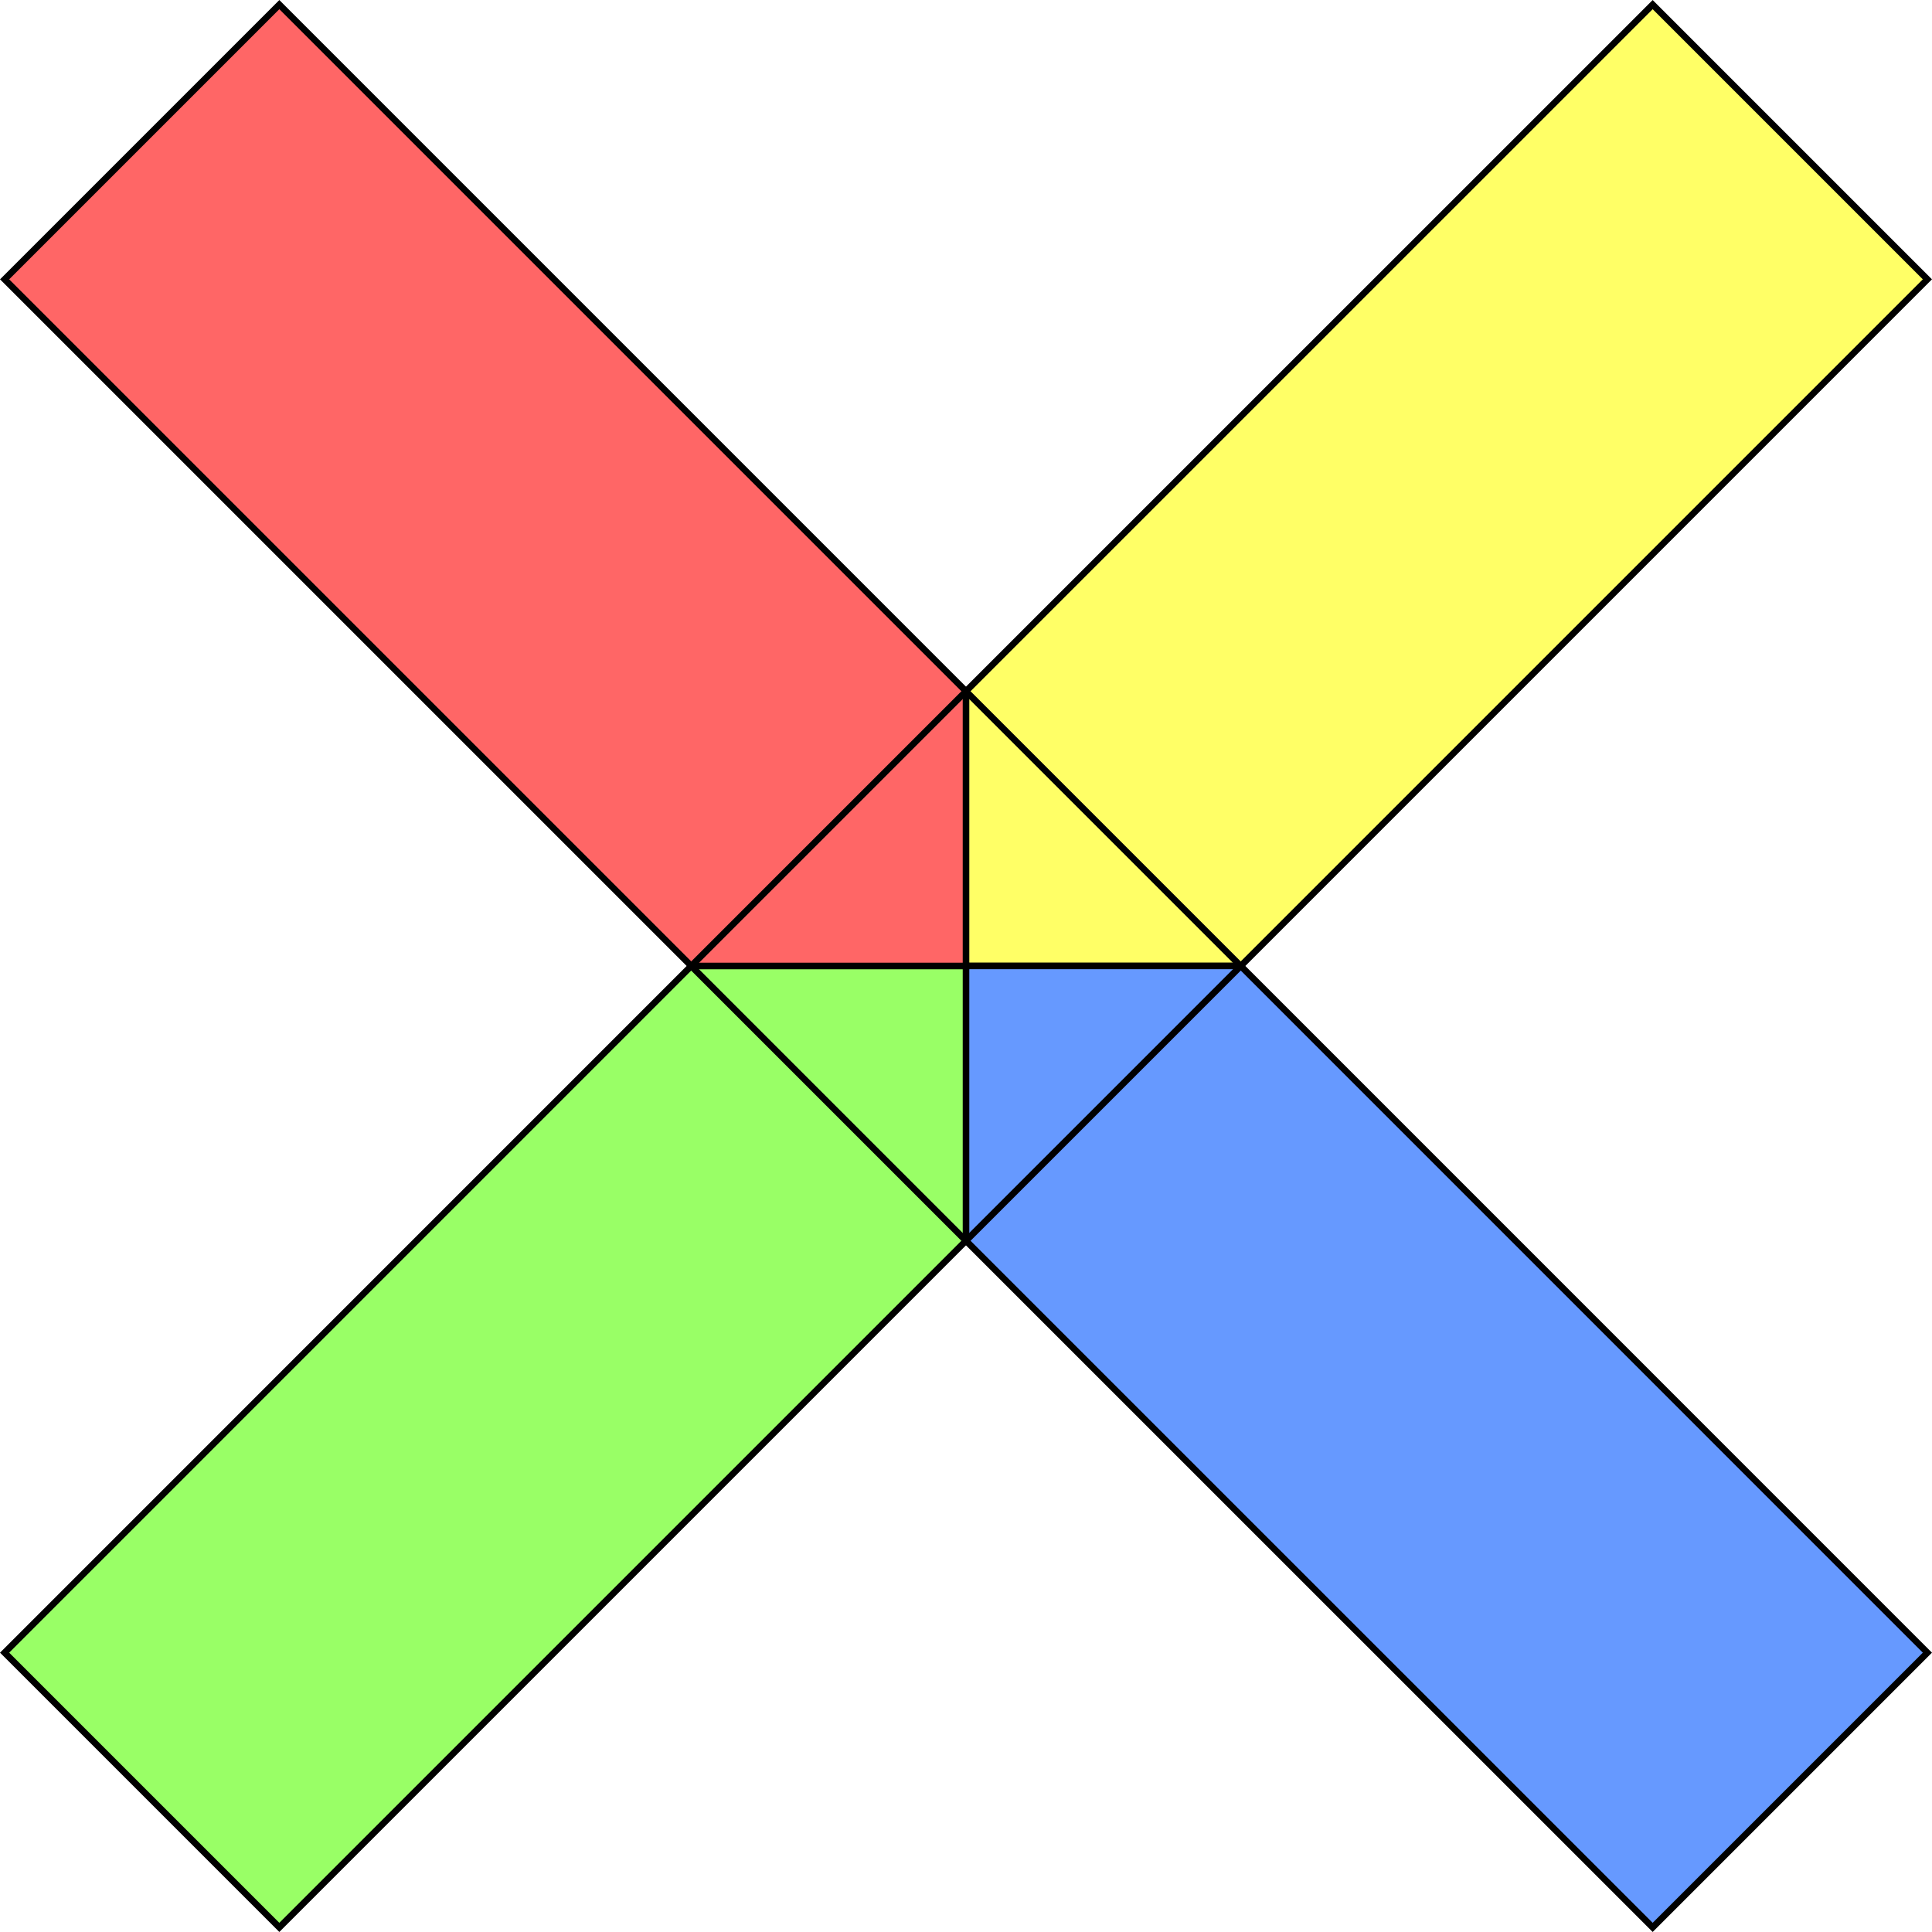
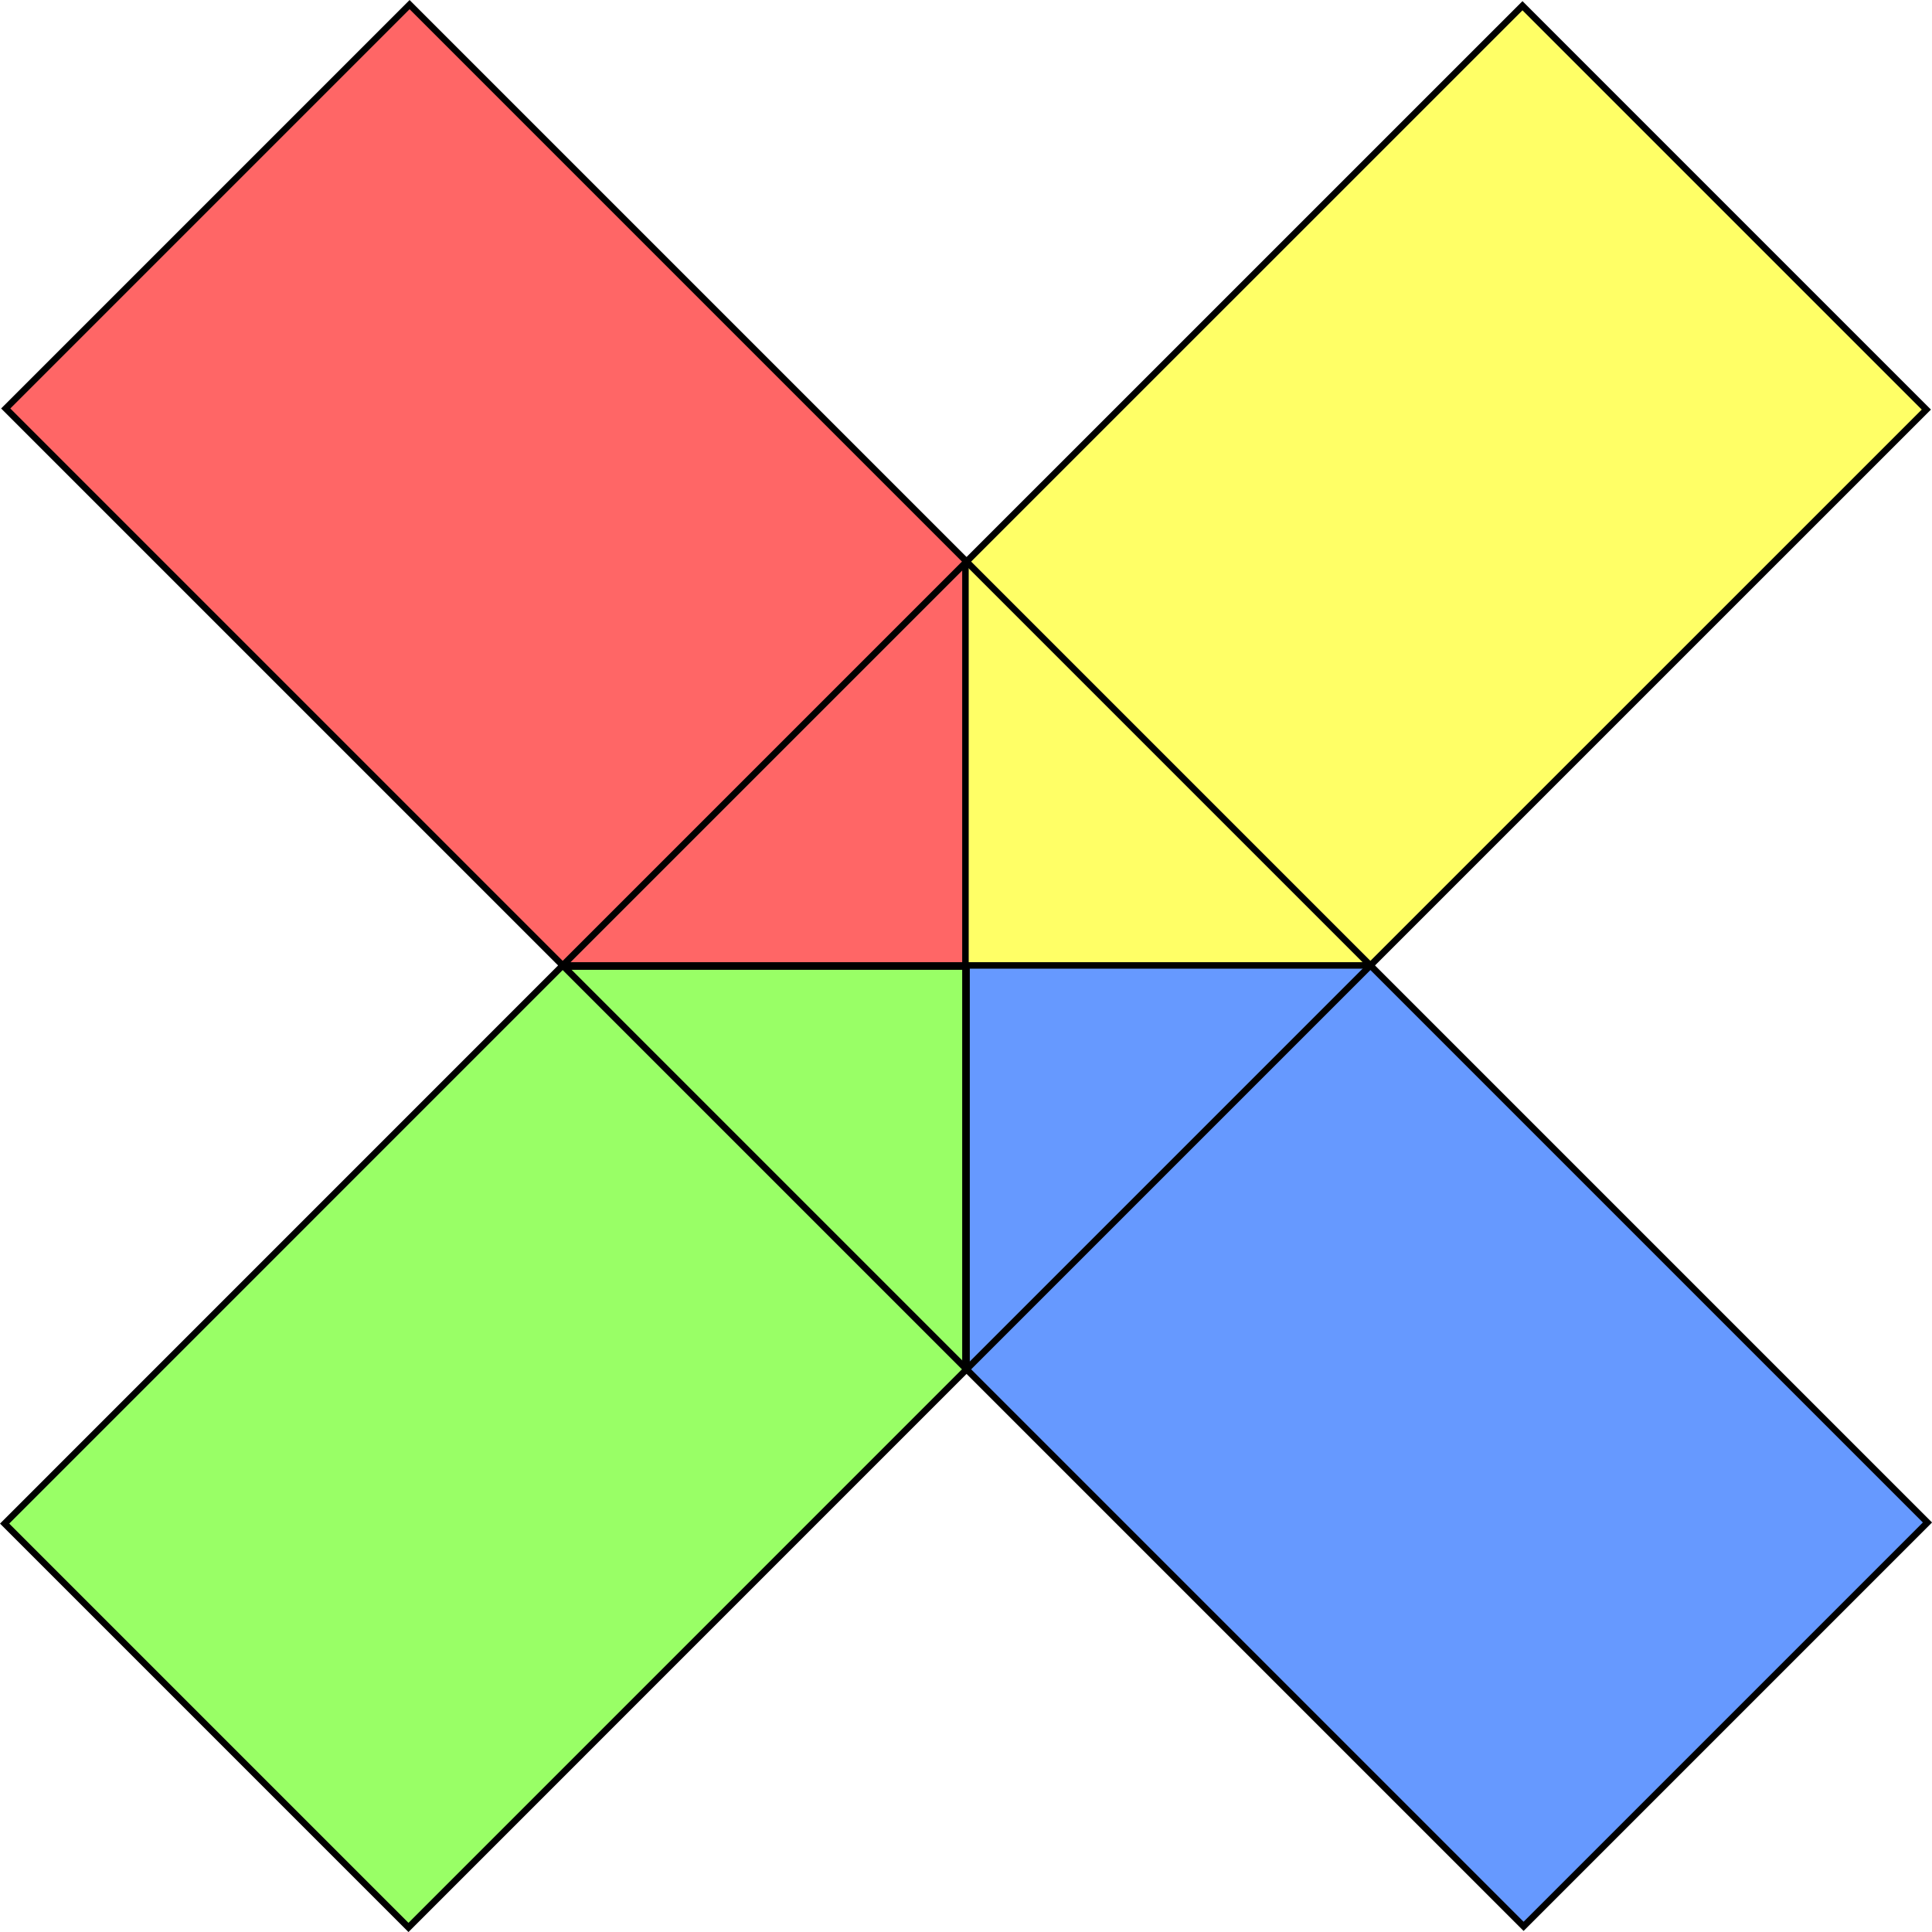
- <svg xmlns="http://www.w3.org/2000/svg" id="Layer_1" data-name="Layer 1" viewBox="0 0 298.17 298.17">
+ <svg xmlns="http://www.w3.org/2000/svg" id="Layer_1" data-name="Layer 1" viewBox="0 0 297.03 297.03">
  <defs>
-     <style>.cls-1{fill:#ff6;}.cls-1,.cls-2,.cls-3,.cls-4,.cls-5{stroke:#000;stroke-miterlimit:10;}.cls-2{fill:#69f;}.cls-3{fill:#9f6;}.cls-4{fill:#f66;}.cls-5{fill:none;}</style>
+     <style>.cls-1{fill:#f66;}.cls-1,.cls-2,.cls-3,.cls-4,.cls-5{stroke:#000;stroke-miterlimit:10;}.cls-2{fill:#ff6;}.cls-3{fill:#9f6;}.cls-4{fill:#69f;}.cls-5{fill:none;}</style>
  </defs>
-   <polygon class="cls-1" points="149.08 149.08 191.49 149.08 297.46 43.11 255.06 0.71 149.08 106.68 149.08 149.08" />
-   <polygon class="cls-2" points="149.08 149.08 149.08 191.49 255.06 297.46 297.46 255.06 191.49 149.08 149.08 149.08" />
-   <polygon class="cls-3" points="149.08 149.08 106.68 149.08 0.71 255.06 43.11 297.46 149.08 191.49 149.08 149.08" />
-   <polygon class="cls-4" points="149.08 149.08 149.08 106.68 43.11 0.71 0.71 43.11 106.68 149.08 149.08 149.08" />
-   <rect class="cls-5" x="120.39" y="119.78" width="59.97" height="59.97" transform="translate(-63.15 149.52) rotate(-45)" />
+   <polygon class="cls-1" points="0.88 62.8 86.51 148.43 148.6 148.43 148.6 86.34 62.97 0.71 0.88 62.8" />
+   <polygon class="cls-2" points="234.07 0.88 148.43 86.51 148.43 148.6 210.52 148.6 296.16 62.97 234.07 0.88" />
+   <polygon class="cls-3" points="62.8 296.33 148.43 210.69 148.43 148.6 86.34 148.6 0.71 234.24 62.8 296.33" />
+   <polygon class="cls-4" points="296.33 234.07 210.69 148.43 148.6 148.43 148.6 210.52 234.24 296.16 296.33 234.07" />
+   <rect class="cls-5" x="106.24" y="106.2" width="87.81" height="87.81" transform="translate(-63.71 148.46) rotate(-45)" />
</svg>
